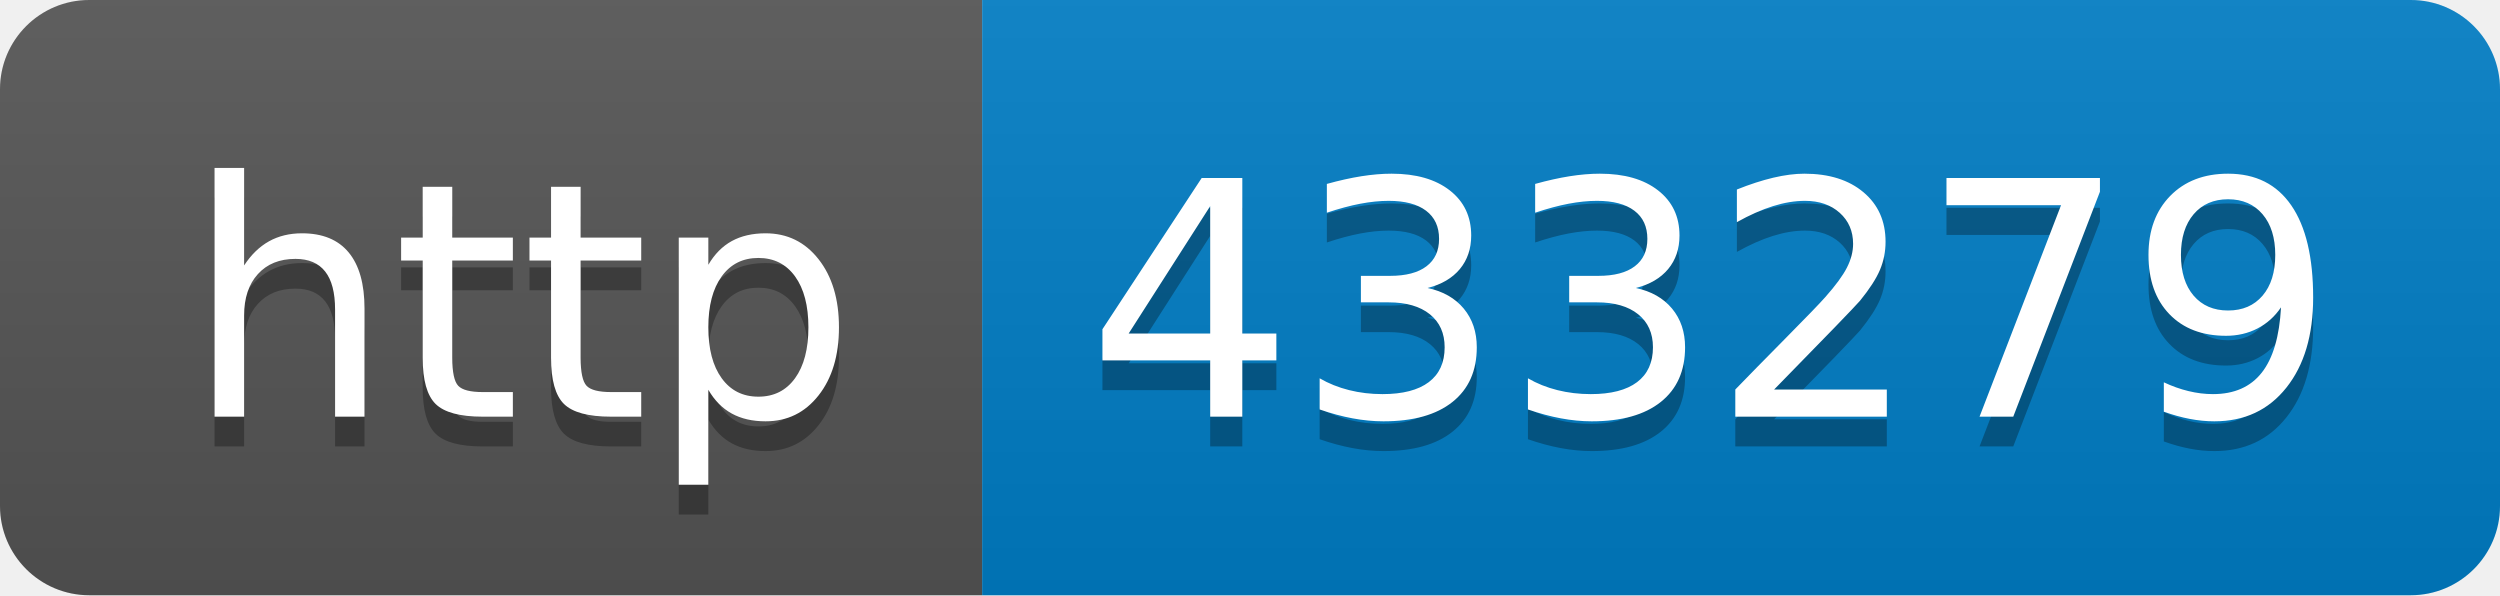
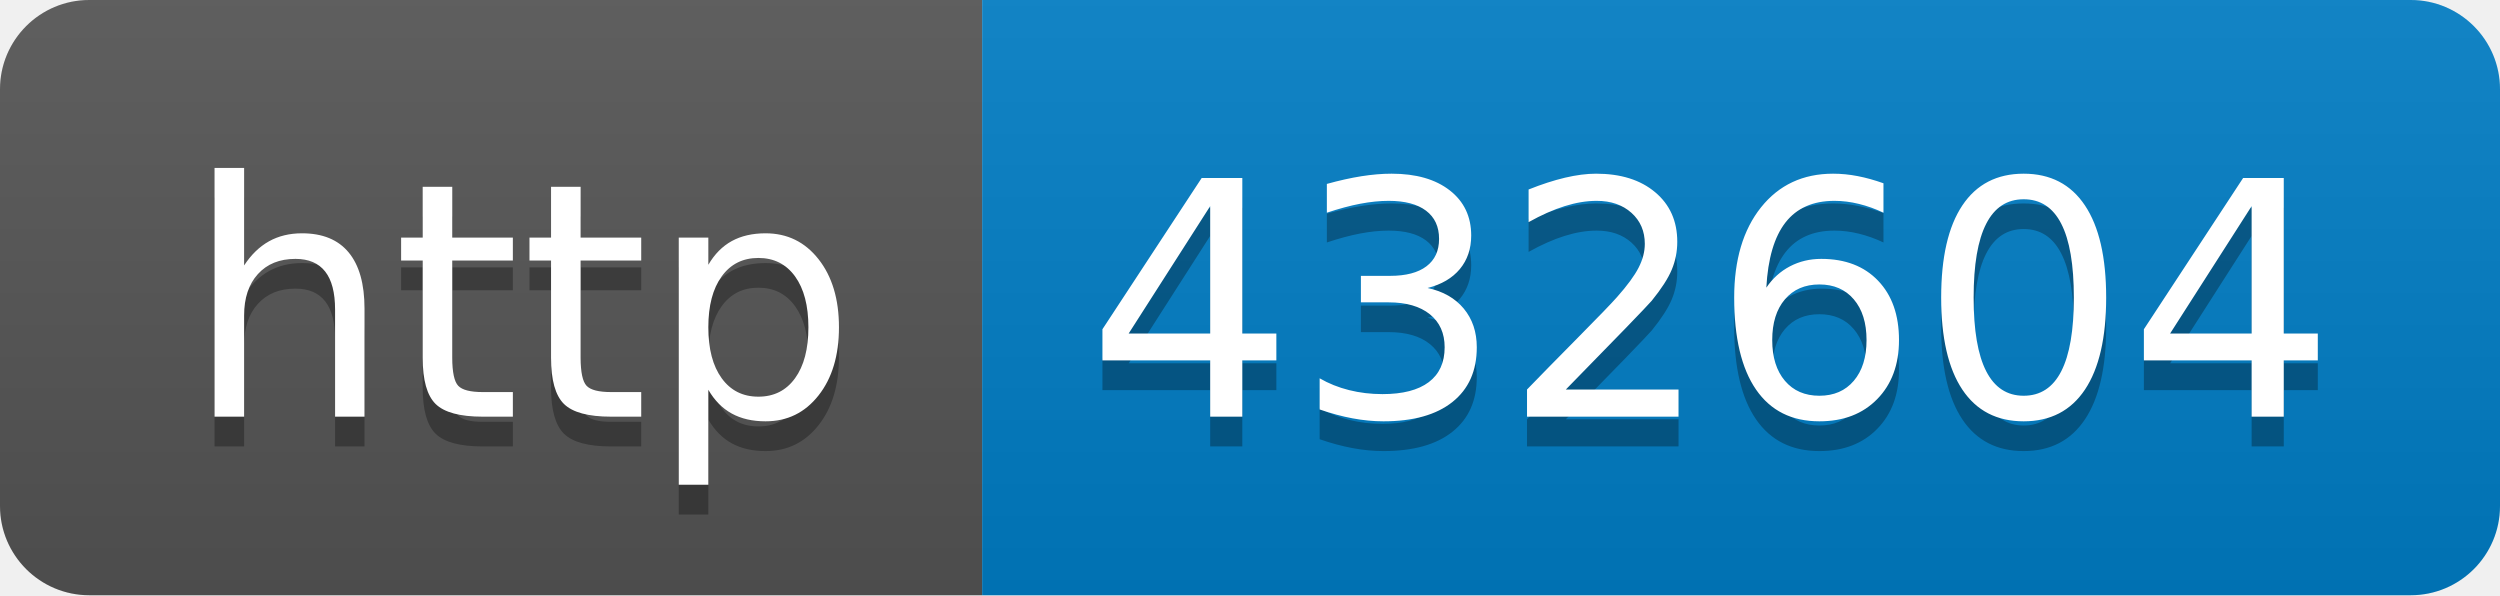
- <svg xmlns="http://www.w3.org/2000/svg" width="84" height="20" role="img" aria-label="http: 433279">
+ <svg xmlns="http://www.w3.org/2000/svg" width="84" height="20" role="img" aria-label="http: 432604">
  <linearGradient id="s" x2="0" y2="100%">
    <stop offset="0" stop-color="#bbb" stop-opacity=".1" />
    <stop offset="1" stop-opacity=".1" />
  </linearGradient>
  <clipPath id="r">
    <rect width="84" height="20" rx="3" fill="#fff" />
  </clipPath>
  <g clip-path="url(#r)">
    <rect width="33" height="20" fill="#555" />
    <rect x="33" width="51" height="20" fill="#007ec6" />
    <rect width="84" height="20" fill="url(#s)" />
  </g>
  <g fill="#fff" text-anchor="middle" font-family="Verdana,Geneva,DejaVu Sans,sans-serif" text-rendering="geometricPrecision" font-size="110">
    <text aria-hidden="true" x="175" y="150" fill="#010101" fill-opacity=".3" transform="scale(.1)" textLength="230">http</text>
    <text x="175" y="140" transform="scale(.1)" fill="#fff" textLength="230">http</text>
-     <text aria-hidden="true" x="575" y="150" fill="#010101" fill-opacity=".3" transform="scale(.1)" textLength="410">433279</text>
-     <text x="575" y="140" transform="scale(.1)" fill="#fff" textLength="410">433279</text>
+     <text aria-hidden="true" x="575" y="150" fill="#010101" fill-opacity=".3" transform="scale(.1)" textLength="410">432604</text>
+     <text x="575" y="140" transform="scale(.1)" fill="#fff" textLength="410">432604</text>
  </g>
</svg>
